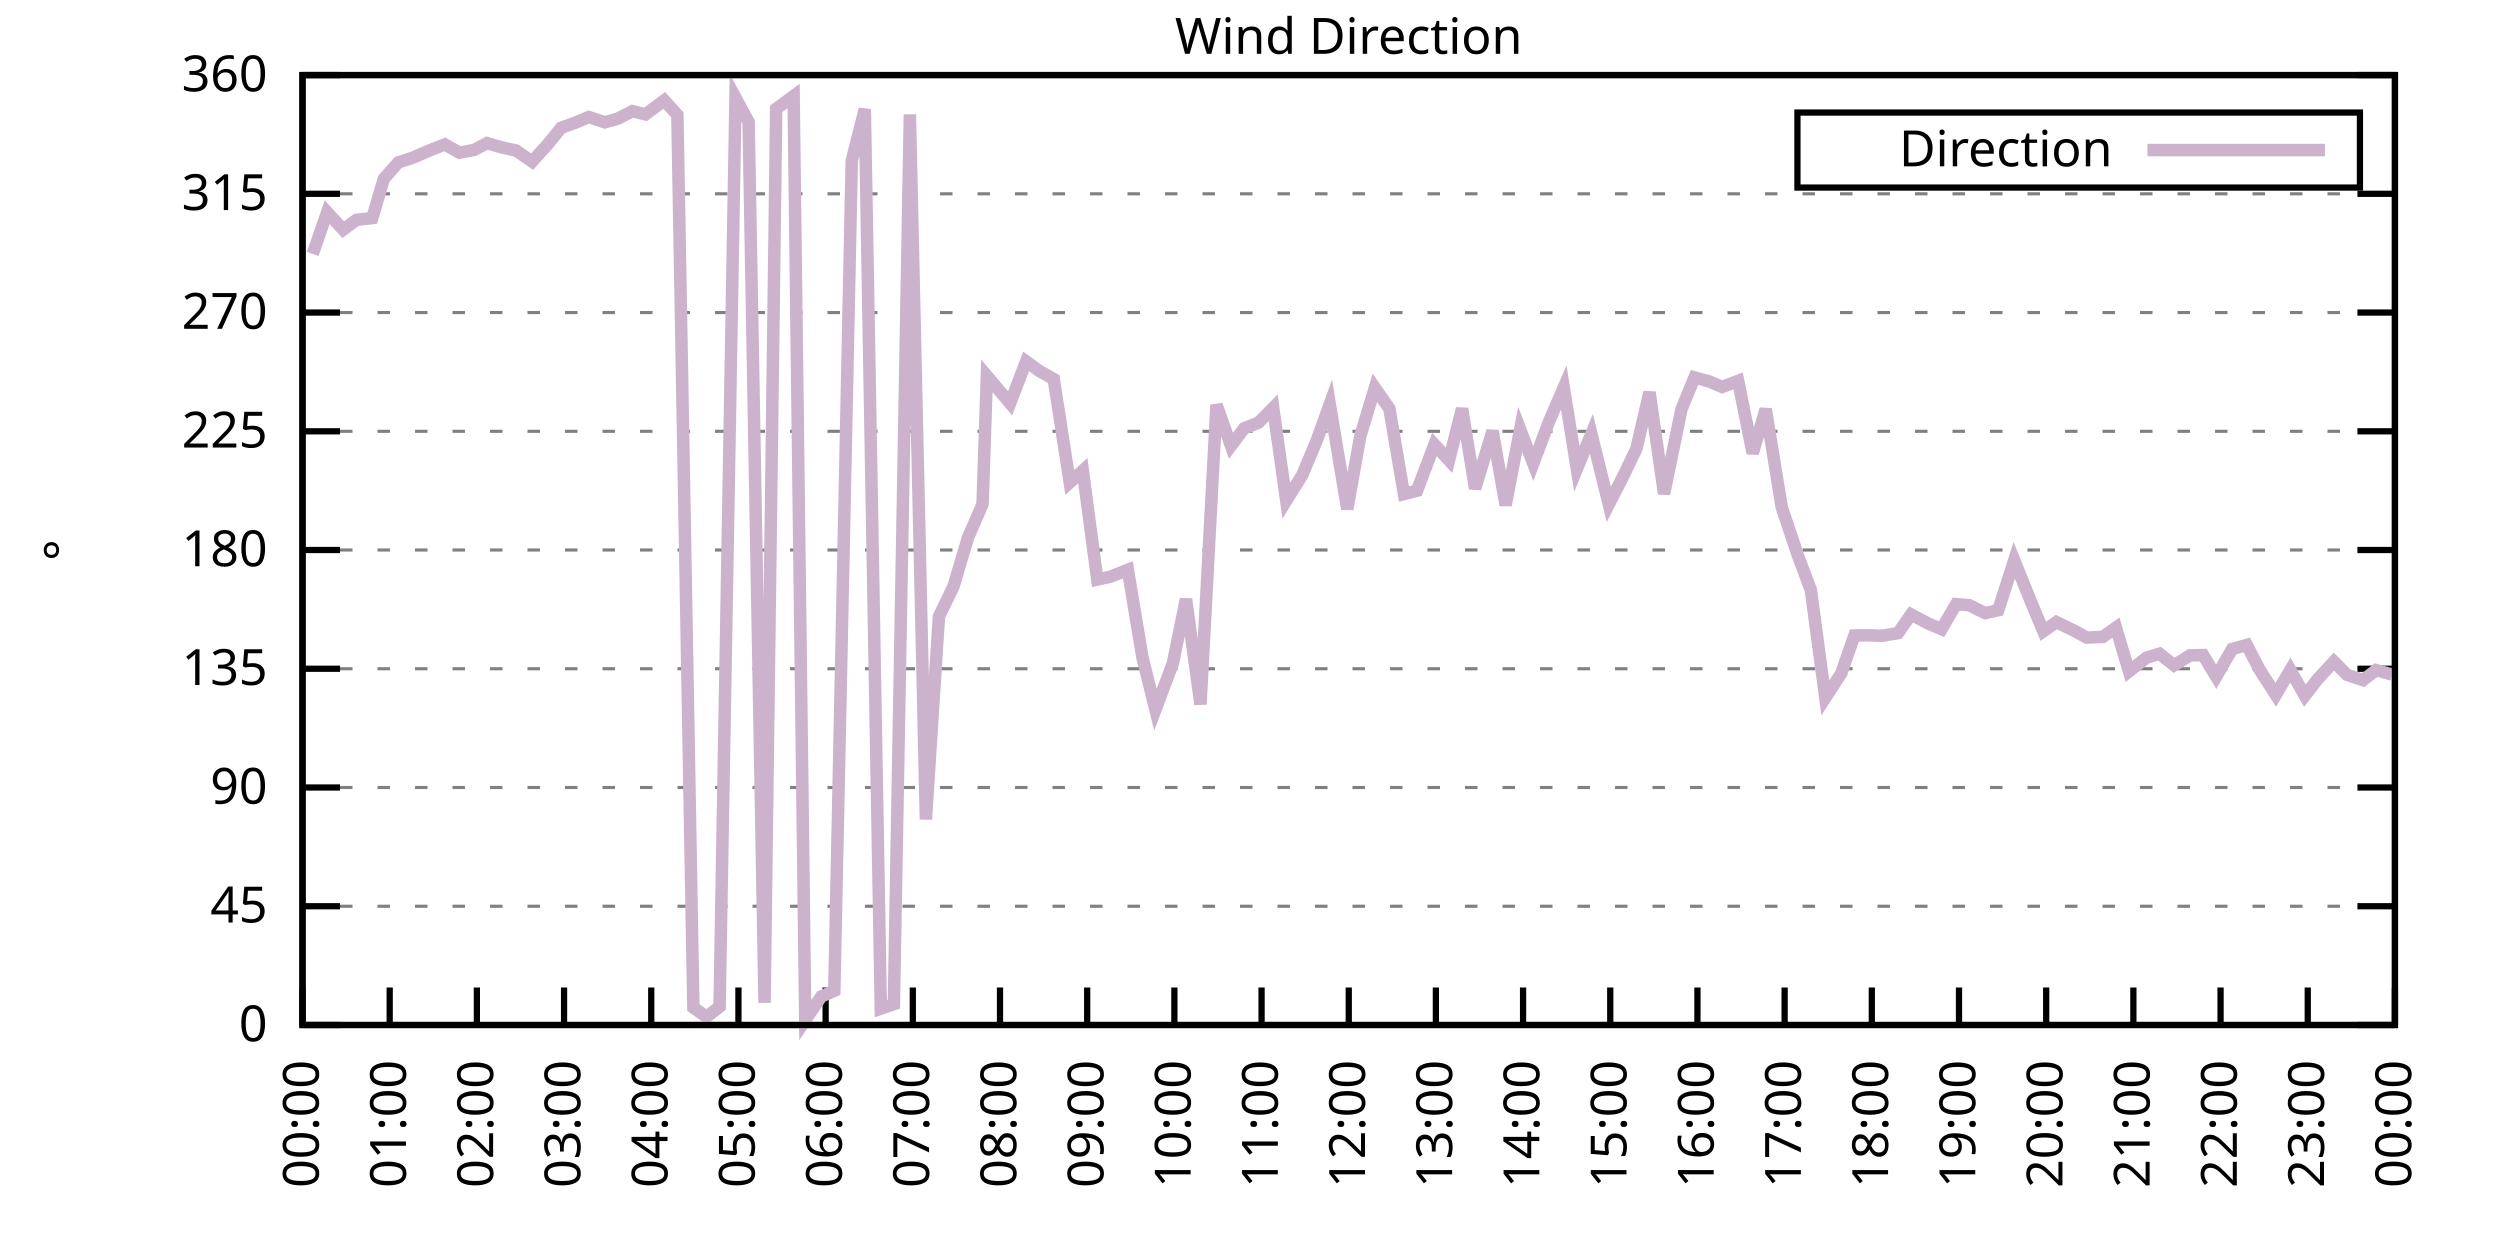
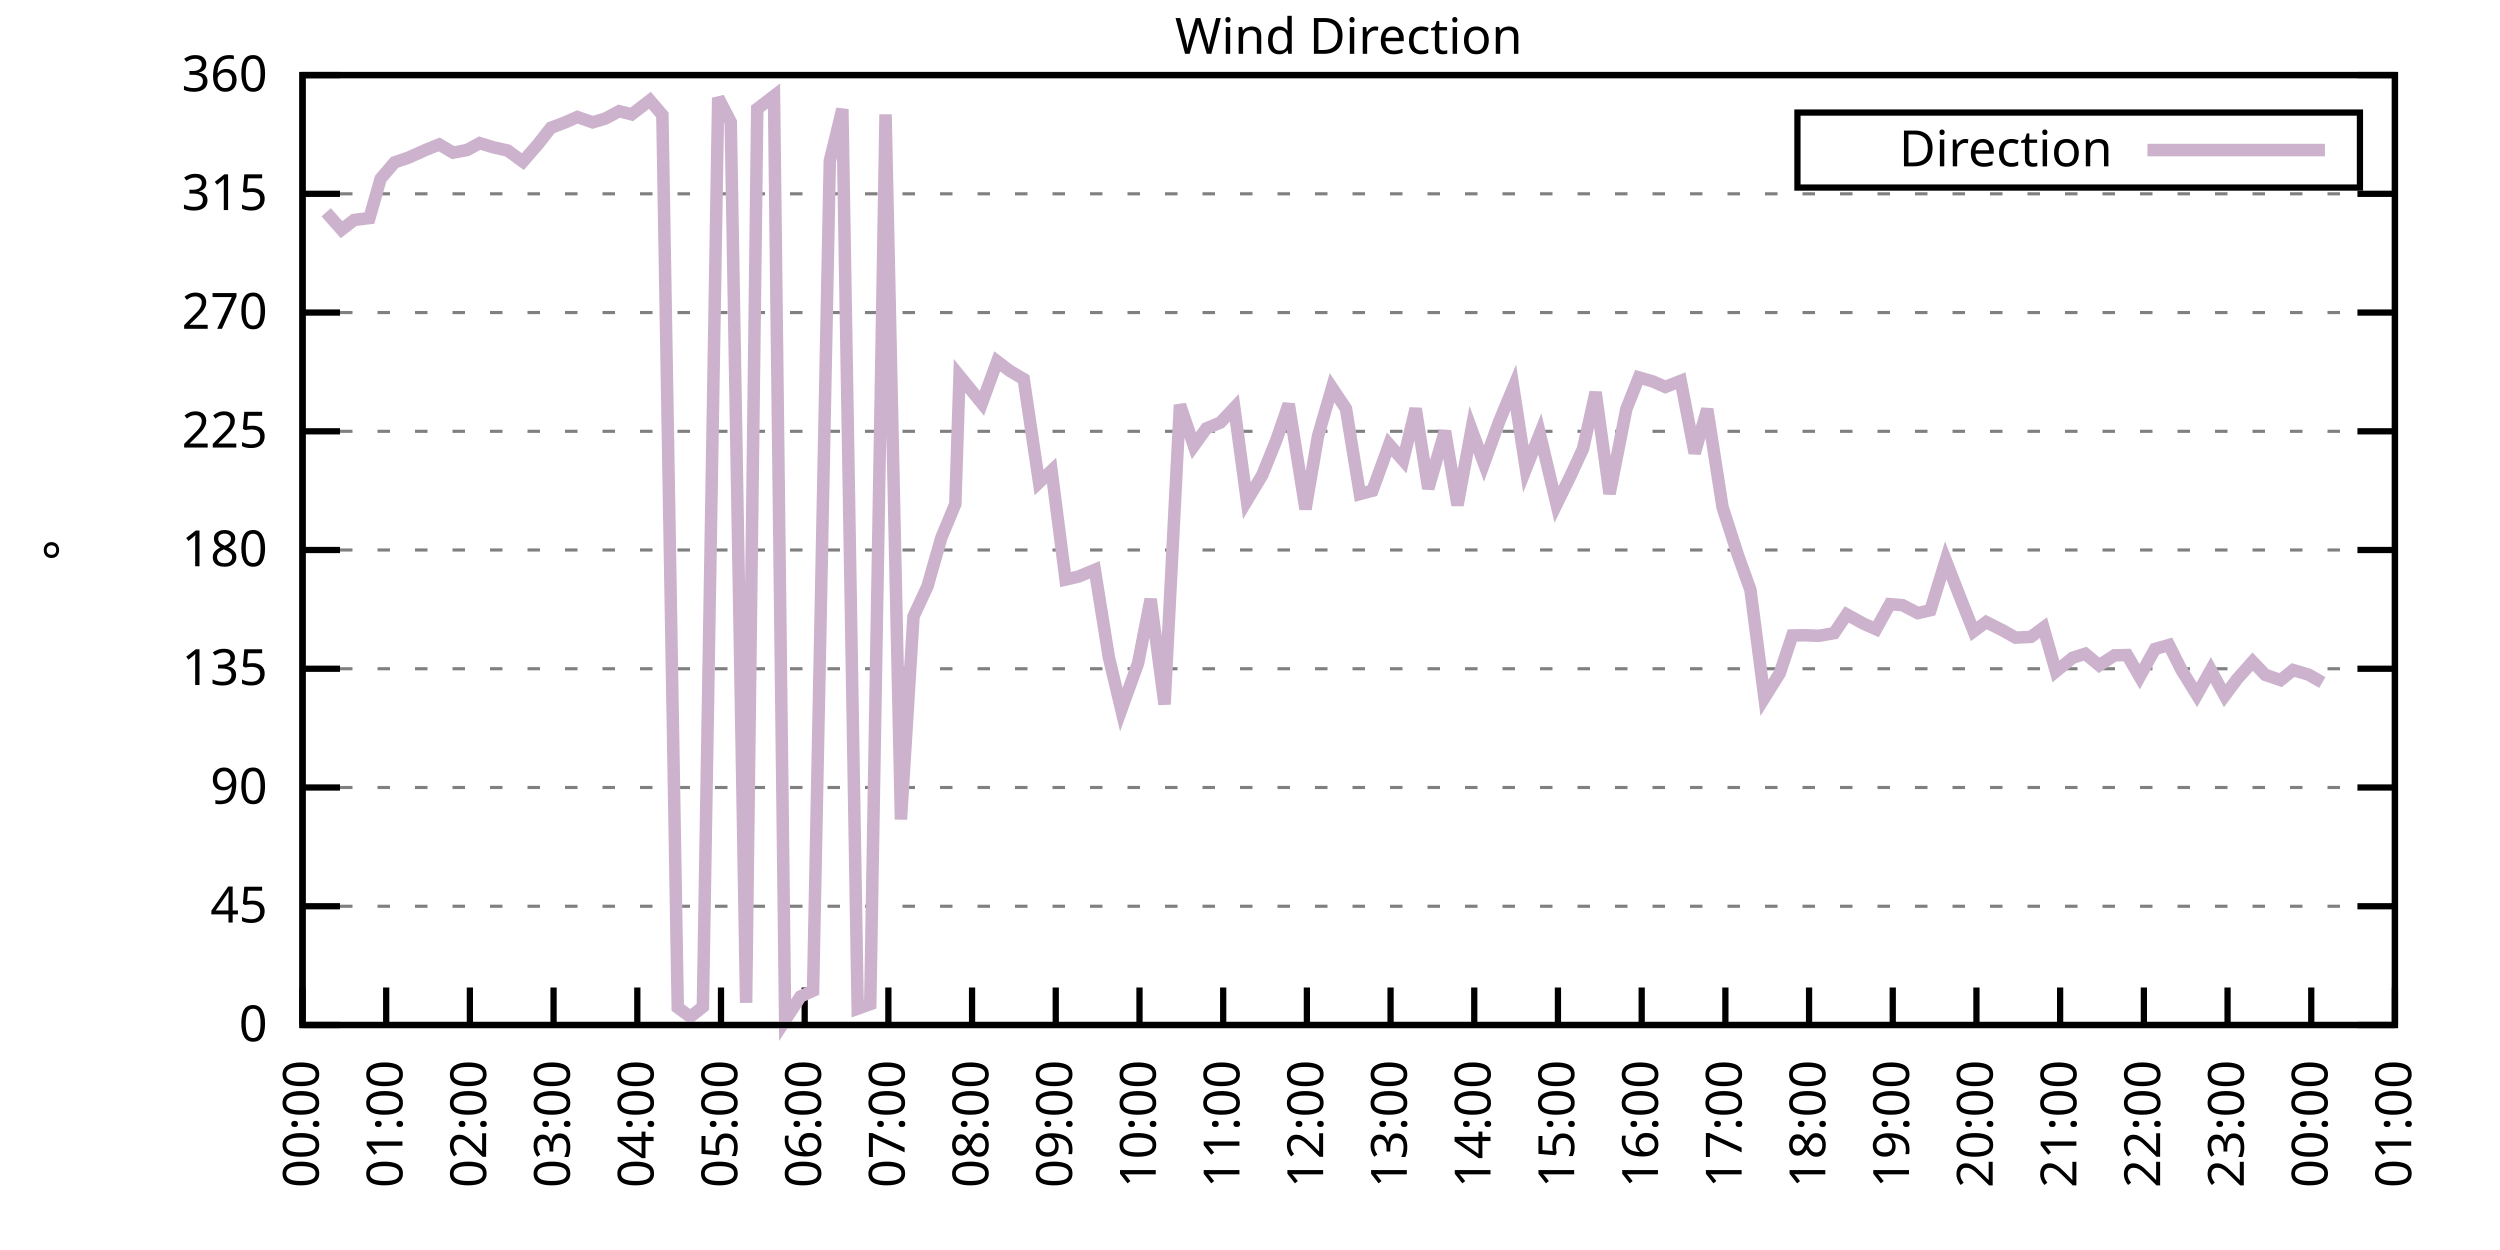
<svg xmlns="http://www.w3.org/2000/svg" xmlns:xlink="http://www.w3.org/1999/xlink" width="400" height="200" viewBox="0 0 400 200">
  <g id="gnuplot_canvas">
    <rect x="0" y="0" width="400" height="200" fill="none" />
    <defs>
      <circle id="gpDot" r="0.5" stroke-width="0.5" stroke="currentColor" />
      <path id="gpPt0" stroke-width="0.333" stroke="currentColor" d="M-1,0 h2 M0,-1 v2" />
      <path id="gpPt1" stroke-width="0.333" stroke="currentColor" d="M-1,-1 L1,1 M1,-1 L-1,1" />
      <path id="gpPt2" stroke-width="0.333" stroke="currentColor" d="M-1,0 L1,0 M0,-1 L0,1 M-1,-1 L1,1 M-1,1 L1,-1" />
      <rect id="gpPt3" stroke-width="0.333" stroke="currentColor" x="-1" y="-1" width="2" height="2" />
      <rect id="gpPt4" stroke-width="0.333" stroke="currentColor" fill="currentColor" x="-1" y="-1" width="2" height="2" />
      <circle id="gpPt5" stroke-width="0.333" stroke="currentColor" cx="0" cy="0" r="1" />
      <use xlink:href="#gpPt5" id="gpPt6" fill="currentColor" stroke="none" />
      <path id="gpPt7" stroke-width="0.333" stroke="currentColor" d="M0,-1.33 L-1.33,0.67 L1.33,0.67 z" />
      <use xlink:href="#gpPt7" id="gpPt8" fill="currentColor" stroke="none" />
      <use xlink:href="#gpPt7" id="gpPt9" stroke="currentColor" transform="rotate(180)" />
      <use xlink:href="#gpPt9" id="gpPt10" fill="currentColor" stroke="none" />
      <use xlink:href="#gpPt3" id="gpPt11" stroke="currentColor" transform="rotate(45)" />
      <use xlink:href="#gpPt11" id="gpPt12" fill="currentColor" stroke="none" />
      <path id="gpPt13" stroke-width="0.333" stroke="currentColor" d="M0,1.330 L1.265,0.411 L0.782,-1.067 L-0.782,-1.076 L-1.265,0.411 z" />
      <use xlink:href="#gpPt13" id="gpPt14" fill="currentColor" stroke="none" />
      <filter id="textbox" filterUnits="objectBoundingBox" x="0" y="0" height="1" width="1">
        <feFlood flood-color="white" flood-opacity="1" result="bgnd" />
        <feComposite in="SourceGraphic" in2="bgnd" operator="atop" />
      </filter>
      <filter id="greybox" filterUnits="objectBoundingBox" x="0" y="0" height="1" width="1">
        <feFlood flood-color="lightgrey" flood-opacity="1" result="grey" />
        <feComposite in="SourceGraphic" in2="grey" operator="atop" />
      </filter>
    </defs>
    <g fill="none" color="white" stroke="currentColor" stroke-width="1.00" stroke-linecap="butt" stroke-linejoin="miter">
</g>
    <g fill="none" color="black" stroke="currentColor" stroke-width="1.00" stroke-linecap="butt" stroke-linejoin="miter">
      <g stroke="none" shape-rendering="crispEdges">
        <polygon fill="rgb(255, 255, 255)" points="48.40,164.00 383.18,164.00 383.18,12.02 48.40,12.02 " />
      </g>
    </g>
    <g fill="none" color="black" stroke="currentColor" stroke-width="1.00" stroke-linecap="butt" stroke-linejoin="miter">
</g>
    <g fill="none" color="black" stroke="black" stroke-width="0.50" stroke-linecap="butt" stroke-linejoin="miter">
</g>
    <g fill="none" color="gray" stroke="currentColor" stroke-width="0.50" stroke-linecap="butt" stroke-linejoin="miter">
      <path stroke="gray" stroke-dasharray="2,4" class="gridline" d="M48.40,164.00 L383.19,164.00  " />
    </g>
    <g fill="none" color="gray" stroke="gray" stroke-width="1.00" stroke-linecap="butt" stroke-linejoin="miter">
</g>
    <g fill="none" color="black" stroke="currentColor" stroke-width="1.00" stroke-linecap="butt" stroke-linejoin="miter">
      <path stroke="black" d="M48.40,164.00 L54.40,164.00 M383.19,164.00 L377.19,164.00  " />
      <g transform="translate(42.80,166.60)" stroke="none" fill="black" font-family="Sans" font-size="8.00" text-anchor="end">
        <text>
          <tspan font-family="Sans"> 0</tspan>
        </text>
      </g>
    </g>
    <g fill="none" color="black" stroke="currentColor" stroke-width="1.00" stroke-linecap="butt" stroke-linejoin="miter">
</g>
    <g fill="none" color="black" stroke="black" stroke-width="0.50" stroke-linecap="butt" stroke-linejoin="miter">
</g>
    <g fill="none" color="gray" stroke="currentColor" stroke-width="0.50" stroke-linecap="butt" stroke-linejoin="miter">
      <path stroke="gray" stroke-dasharray="2,4" class="gridline" d="M48.40,145.00 L383.19,145.00  " />
    </g>
    <g fill="none" color="gray" stroke="gray" stroke-width="1.00" stroke-linecap="butt" stroke-linejoin="miter">
</g>
    <g fill="none" color="black" stroke="currentColor" stroke-width="1.00" stroke-linecap="butt" stroke-linejoin="miter">
      <path stroke="black" d="M48.40,145.00 L54.40,145.00 M383.19,145.00 L377.19,145.00  " />
      <g transform="translate(42.80,147.60)" stroke="none" fill="black" font-family="Sans" font-size="8.00" text-anchor="end">
        <text>
          <tspan font-family="Sans"> 45</tspan>
        </text>
      </g>
    </g>
    <g fill="none" color="black" stroke="currentColor" stroke-width="1.00" stroke-linecap="butt" stroke-linejoin="miter">
</g>
    <g fill="none" color="black" stroke="black" stroke-width="0.50" stroke-linecap="butt" stroke-linejoin="miter">
</g>
    <g fill="none" color="gray" stroke="currentColor" stroke-width="0.50" stroke-linecap="butt" stroke-linejoin="miter">
      <path stroke="gray" stroke-dasharray="2,4" class="gridline" d="M48.40,126.00 L383.19,126.00  " />
    </g>
    <g fill="none" color="gray" stroke="gray" stroke-width="1.00" stroke-linecap="butt" stroke-linejoin="miter">
</g>
    <g fill="none" color="black" stroke="currentColor" stroke-width="1.00" stroke-linecap="butt" stroke-linejoin="miter">
      <path stroke="black" d="M48.40,126.00 L54.40,126.00 M383.19,126.00 L377.19,126.00  " />
      <g transform="translate(42.80,128.60)" stroke="none" fill="black" font-family="Sans" font-size="8.00" text-anchor="end">
        <text>
          <tspan font-family="Sans"> 90</tspan>
        </text>
      </g>
    </g>
    <g fill="none" color="black" stroke="currentColor" stroke-width="1.00" stroke-linecap="butt" stroke-linejoin="miter">
</g>
    <g fill="none" color="black" stroke="black" stroke-width="0.50" stroke-linecap="butt" stroke-linejoin="miter">
</g>
    <g fill="none" color="gray" stroke="currentColor" stroke-width="0.50" stroke-linecap="butt" stroke-linejoin="miter">
      <path stroke="gray" stroke-dasharray="2,4" class="gridline" d="M48.40,107.00 L383.19,107.00  " />
    </g>
    <g fill="none" color="gray" stroke="gray" stroke-width="1.00" stroke-linecap="butt" stroke-linejoin="miter">
</g>
    <g fill="none" color="black" stroke="currentColor" stroke-width="1.00" stroke-linecap="butt" stroke-linejoin="miter">
      <path stroke="black" d="M48.40,107.00 L54.40,107.00 M383.19,107.00 L377.19,107.00  " />
      <g transform="translate(42.80,109.60)" stroke="none" fill="black" font-family="Sans" font-size="8.00" text-anchor="end">
        <text>
          <tspan font-family="Sans"> 135</tspan>
        </text>
      </g>
    </g>
    <g fill="none" color="black" stroke="currentColor" stroke-width="1.00" stroke-linecap="butt" stroke-linejoin="miter">
</g>
    <g fill="none" color="black" stroke="black" stroke-width="0.50" stroke-linecap="butt" stroke-linejoin="miter">
</g>
    <g fill="none" color="gray" stroke="currentColor" stroke-width="0.50" stroke-linecap="butt" stroke-linejoin="miter">
      <path stroke="gray" stroke-dasharray="2,4" class="gridline" d="M48.40,88.00 L383.19,88.00  " />
    </g>
    <g fill="none" color="gray" stroke="gray" stroke-width="1.00" stroke-linecap="butt" stroke-linejoin="miter">
</g>
    <g fill="none" color="black" stroke="currentColor" stroke-width="1.00" stroke-linecap="butt" stroke-linejoin="miter">
      <path stroke="black" d="M48.40,88.00 L54.40,88.00 M383.19,88.00 L377.19,88.00  " />
      <g transform="translate(42.80,90.60)" stroke="none" fill="black" font-family="Sans" font-size="8.00" text-anchor="end">
        <text>
          <tspan font-family="Sans"> 180</tspan>
        </text>
      </g>
    </g>
    <g fill="none" color="black" stroke="currentColor" stroke-width="1.00" stroke-linecap="butt" stroke-linejoin="miter">
</g>
    <g fill="none" color="black" stroke="black" stroke-width="0.50" stroke-linecap="butt" stroke-linejoin="miter">
</g>
    <g fill="none" color="gray" stroke="currentColor" stroke-width="0.50" stroke-linecap="butt" stroke-linejoin="miter">
      <path stroke="gray" stroke-dasharray="2,4" class="gridline" d="M48.40,69.01 L383.19,69.01  " />
    </g>
    <g fill="none" color="gray" stroke="gray" stroke-width="1.00" stroke-linecap="butt" stroke-linejoin="miter">
</g>
    <g fill="none" color="black" stroke="currentColor" stroke-width="1.00" stroke-linecap="butt" stroke-linejoin="miter">
      <path stroke="black" d="M48.40,69.01 L54.40,69.01 M383.19,69.01 L377.19,69.01  " />
      <g transform="translate(42.80,71.61)" stroke="none" fill="black" font-family="Sans" font-size="8.00" text-anchor="end">
        <text>
          <tspan font-family="Sans"> 225</tspan>
        </text>
      </g>
    </g>
    <g fill="none" color="black" stroke="currentColor" stroke-width="1.00" stroke-linecap="butt" stroke-linejoin="miter">
</g>
    <g fill="none" color="black" stroke="black" stroke-width="0.50" stroke-linecap="butt" stroke-linejoin="miter">
</g>
    <g fill="none" color="gray" stroke="currentColor" stroke-width="0.50" stroke-linecap="butt" stroke-linejoin="miter">
      <path stroke="gray" stroke-dasharray="2,4" class="gridline" d="M48.40,50.01 L383.19,50.01  " />
    </g>
    <g fill="none" color="gray" stroke="gray" stroke-width="1.00" stroke-linecap="butt" stroke-linejoin="miter">
</g>
    <g fill="none" color="black" stroke="currentColor" stroke-width="1.00" stroke-linecap="butt" stroke-linejoin="miter">
      <path stroke="black" d="M48.40,50.01 L54.40,50.01 M383.19,50.01 L377.19,50.01  " />
      <g transform="translate(42.80,52.61)" stroke="none" fill="black" font-family="Sans" font-size="8.00" text-anchor="end">
        <text>
          <tspan font-family="Sans"> 270</tspan>
        </text>
      </g>
    </g>
    <g fill="none" color="black" stroke="currentColor" stroke-width="1.00" stroke-linecap="butt" stroke-linejoin="miter">
</g>
    <g fill="none" color="black" stroke="black" stroke-width="0.50" stroke-linecap="butt" stroke-linejoin="miter">
</g>
    <g fill="none" color="gray" stroke="currentColor" stroke-width="0.50" stroke-linecap="butt" stroke-linejoin="miter">
      <path stroke="gray" stroke-dasharray="2,4" class="gridline" d="M48.40,31.01 L383.19,31.01  " />
    </g>
    <g fill="none" color="gray" stroke="gray" stroke-width="1.00" stroke-linecap="butt" stroke-linejoin="miter">
</g>
    <g fill="none" color="black" stroke="currentColor" stroke-width="1.00" stroke-linecap="butt" stroke-linejoin="miter">
      <path stroke="black" d="M48.40,31.01 L54.40,31.01 M383.19,31.01 L377.19,31.01  " />
      <g transform="translate(42.80,33.61)" stroke="none" fill="black" font-family="Sans" font-size="8.00" text-anchor="end">
        <text>
          <tspan font-family="Sans"> 315</tspan>
        </text>
      </g>
    </g>
    <g fill="none" color="black" stroke="currentColor" stroke-width="1.00" stroke-linecap="butt" stroke-linejoin="miter">
</g>
    <g fill="none" color="black" stroke="black" stroke-width="0.50" stroke-linecap="butt" stroke-linejoin="miter">
</g>
    <g fill="none" color="gray" stroke="currentColor" stroke-width="0.50" stroke-linecap="butt" stroke-linejoin="miter">
      <path stroke="gray" stroke-dasharray="2,4" class="gridline" d="M48.40,12.01 L383.19,12.01  " />
    </g>
    <g fill="none" color="gray" stroke="gray" stroke-width="1.00" stroke-linecap="butt" stroke-linejoin="miter">
</g>
    <g fill="none" color="black" stroke="currentColor" stroke-width="1.00" stroke-linecap="butt" stroke-linejoin="miter">
      <path stroke="black" d="M48.40,12.01 L54.40,12.01 M383.19,12.01 L377.19,12.01  " />
      <g transform="translate(42.80,14.61)" stroke="none" fill="black" font-family="Sans" font-size="8.00" text-anchor="end">
        <text>
          <tspan font-family="Sans"> 360</tspan>
        </text>
      </g>
    </g>
    <g fill="none" color="black" stroke="currentColor" stroke-width="1.00" stroke-linecap="butt" stroke-linejoin="miter">
      <path stroke="black" d="M48.40,164.00 L48.40,158.00  " />
      <g transform="translate(51.00,169.60) rotate(270.00)" stroke="none" fill="black" font-family="Sans" font-size="8.00" text-anchor="end">
        <text>
          <tspan font-family="Sans">00:00</tspan>
        </text>
      </g>
    </g>
    <g fill="none" color="black" stroke="currentColor" stroke-width="1.00" stroke-linecap="butt" stroke-linejoin="miter">
-       <path stroke="black" d="M62.35,164.00 L62.35,158.00  " />
-       <g transform="translate(64.95,169.60) rotate(270.00)" stroke="none" fill="black" font-family="Sans" font-size="8.00" text-anchor="end">
+       <path stroke="black" d="M61.79,164.00 L61.79,158.00  " />
+       <g transform="translate(64.39,169.60) rotate(270.00)" stroke="none" fill="black" font-family="Sans" font-size="8.00" text-anchor="end">
        <text>
          <tspan font-family="Sans">01:00</tspan>
        </text>
      </g>
    </g>
    <g fill="none" color="black" stroke="currentColor" stroke-width="1.00" stroke-linecap="butt" stroke-linejoin="miter">
-       <path stroke="black" d="M76.30,164.00 L76.30,158.00  " />
-       <g transform="translate(78.90,169.60) rotate(270.00)" stroke="none" fill="black" font-family="Sans" font-size="8.00" text-anchor="end">
+       <path stroke="black" d="M75.18,164.00 L75.18,158.00  " />
+       <g transform="translate(77.78,169.60) rotate(270.00)" stroke="none" fill="black" font-family="Sans" font-size="8.00" text-anchor="end">
        <text>
          <tspan font-family="Sans">02:00</tspan>
        </text>
      </g>
    </g>
    <g fill="none" color="black" stroke="currentColor" stroke-width="1.00" stroke-linecap="butt" stroke-linejoin="miter">
-       <path stroke="black" d="M90.25,164.00 L90.25,158.00  " />
-       <g transform="translate(92.85,169.60) rotate(270.00)" stroke="none" fill="black" font-family="Sans" font-size="8.00" text-anchor="end">
+       <path stroke="black" d="M88.57,164.00 L88.57,158.00  " />
+       <g transform="translate(91.17,169.60) rotate(270.00)" stroke="none" fill="black" font-family="Sans" font-size="8.00" text-anchor="end">
        <text>
          <tspan font-family="Sans">03:00</tspan>
        </text>
      </g>
    </g>
    <g fill="none" color="black" stroke="currentColor" stroke-width="1.00" stroke-linecap="butt" stroke-linejoin="miter">
-       <path stroke="black" d="M104.20,164.00 L104.20,158.00  " />
-       <g transform="translate(106.80,169.60) rotate(270.00)" stroke="none" fill="black" font-family="Sans" font-size="8.00" text-anchor="end">
+       <path stroke="black" d="M101.97,164.00 L101.97,158.00  " />
+       <g transform="translate(104.57,169.60) rotate(270.00)" stroke="none" fill="black" font-family="Sans" font-size="8.00" text-anchor="end">
        <text>
          <tspan font-family="Sans">04:00</tspan>
        </text>
      </g>
    </g>
    <g fill="none" color="black" stroke="currentColor" stroke-width="1.00" stroke-linecap="butt" stroke-linejoin="miter">
-       <path stroke="black" d="M118.15,164.00 L118.15,158.00  " />
-       <g transform="translate(120.75,169.60) rotate(270.00)" stroke="none" fill="black" font-family="Sans" font-size="8.00" text-anchor="end">
+       <path stroke="black" d="M115.36,164.00 L115.36,158.00  " />
+       <g transform="translate(117.96,169.60) rotate(270.00)" stroke="none" fill="black" font-family="Sans" font-size="8.00" text-anchor="end">
        <text>
          <tspan font-family="Sans">05:00</tspan>
        </text>
      </g>
    </g>
    <g fill="none" color="black" stroke="currentColor" stroke-width="1.00" stroke-linecap="butt" stroke-linejoin="miter">
-       <path stroke="black" d="M132.10,164.00 L132.10,158.00  " />
-       <g transform="translate(134.70,169.60) rotate(270.00)" stroke="none" fill="black" font-family="Sans" font-size="8.00" text-anchor="end">
+       <path stroke="black" d="M128.75,164.00 L128.75,158.00  " />
+       <g transform="translate(131.35,169.60) rotate(270.00)" stroke="none" fill="black" font-family="Sans" font-size="8.00" text-anchor="end">
        <text>
          <tspan font-family="Sans">06:00</tspan>
        </text>
      </g>
    </g>
    <g fill="none" color="black" stroke="currentColor" stroke-width="1.00" stroke-linecap="butt" stroke-linejoin="miter">
-       <path stroke="black" d="M146.05,164.00 L146.05,158.00  " />
-       <g transform="translate(148.65,169.60) rotate(270.00)" stroke="none" fill="black" font-family="Sans" font-size="8.00" text-anchor="end">
+       <path stroke="black" d="M142.14,164.00 L142.14,158.00  " />
+       <g transform="translate(144.74,169.60) rotate(270.00)" stroke="none" fill="black" font-family="Sans" font-size="8.00" text-anchor="end">
        <text>
          <tspan font-family="Sans">07:00</tspan>
        </text>
      </g>
    </g>
    <g fill="none" color="black" stroke="currentColor" stroke-width="1.00" stroke-linecap="butt" stroke-linejoin="miter">
-       <path stroke="black" d="M160.00,164.00 L160.00,158.00  " />
-       <g transform="translate(162.60,169.60) rotate(270.00)" stroke="none" fill="black" font-family="Sans" font-size="8.00" text-anchor="end">
+       <path stroke="black" d="M155.53,164.00 L155.53,158.00  " />
+       <g transform="translate(158.13,169.60) rotate(270.00)" stroke="none" fill="black" font-family="Sans" font-size="8.00" text-anchor="end">
        <text>
          <tspan font-family="Sans">08:00</tspan>
        </text>
      </g>
    </g>
    <g fill="none" color="black" stroke="currentColor" stroke-width="1.00" stroke-linecap="butt" stroke-linejoin="miter">
-       <path stroke="black" d="M173.95,164.00 L173.95,158.00  " />
-       <g transform="translate(176.55,169.60) rotate(270.00)" stroke="none" fill="black" font-family="Sans" font-size="8.00" text-anchor="end">
+       <path stroke="black" d="M168.92,164.00 L168.92,158.00  " />
+       <g transform="translate(171.52,169.60) rotate(270.00)" stroke="none" fill="black" font-family="Sans" font-size="8.00" text-anchor="end">
        <text>
          <tspan font-family="Sans">09:00</tspan>
        </text>
      </g>
    </g>
    <g fill="none" color="black" stroke="currentColor" stroke-width="1.00" stroke-linecap="butt" stroke-linejoin="miter">
-       <path stroke="black" d="M187.90,164.00 L187.90,158.00  " />
-       <g transform="translate(190.50,169.60) rotate(270.00)" stroke="none" fill="black" font-family="Sans" font-size="8.00" text-anchor="end">
+       <path stroke="black" d="M182.32,164.00 L182.32,158.00  " />
+       <g transform="translate(184.92,169.60) rotate(270.00)" stroke="none" fill="black" font-family="Sans" font-size="8.00" text-anchor="end">
        <text>
          <tspan font-family="Sans">10:00</tspan>
        </text>
      </g>
    </g>
    <g fill="none" color="black" stroke="currentColor" stroke-width="1.00" stroke-linecap="butt" stroke-linejoin="miter">
-       <path stroke="black" d="M201.85,164.00 L201.85,158.00  " />
-       <g transform="translate(204.45,169.60) rotate(270.00)" stroke="none" fill="black" font-family="Sans" font-size="8.00" text-anchor="end">
+       <path stroke="black" d="M195.71,164.00 L195.71,158.00  " />
+       <g transform="translate(198.31,169.60) rotate(270.00)" stroke="none" fill="black" font-family="Sans" font-size="8.00" text-anchor="end">
        <text>
          <tspan font-family="Sans">11:00</tspan>
        </text>
      </g>
    </g>
    <g fill="none" color="black" stroke="currentColor" stroke-width="1.00" stroke-linecap="butt" stroke-linejoin="miter">
-       <path stroke="black" d="M215.80,164.00 L215.80,158.00  " />
-       <g transform="translate(218.40,169.60) rotate(270.00)" stroke="none" fill="black" font-family="Sans" font-size="8.00" text-anchor="end">
+       <path stroke="black" d="M209.10,164.00 L209.10,158.00  " />
+       <g transform="translate(211.70,169.60) rotate(270.00)" stroke="none" fill="black" font-family="Sans" font-size="8.00" text-anchor="end">
        <text>
          <tspan font-family="Sans">12:00</tspan>
        </text>
      </g>
    </g>
    <g fill="none" color="black" stroke="currentColor" stroke-width="1.00" stroke-linecap="butt" stroke-linejoin="miter">
-       <path stroke="black" d="M229.74,164.00 L229.74,158.00  " />
-       <g transform="translate(232.34,169.60) rotate(270.00)" stroke="none" fill="black" font-family="Sans" font-size="8.00" text-anchor="end">
+       <path stroke="black" d="M222.49,164.00 L222.49,158.00  " />
+       <g transform="translate(225.09,169.60) rotate(270.00)" stroke="none" fill="black" font-family="Sans" font-size="8.00" text-anchor="end">
        <text>
          <tspan font-family="Sans">13:00</tspan>
        </text>
      </g>
    </g>
    <g fill="none" color="black" stroke="currentColor" stroke-width="1.00" stroke-linecap="butt" stroke-linejoin="miter">
-       <path stroke="black" d="M243.69,164.00 L243.69,158.00  " />
-       <g transform="translate(246.29,169.60) rotate(270.00)" stroke="none" fill="black" font-family="Sans" font-size="8.00" text-anchor="end">
+       <path stroke="black" d="M235.88,164.00 L235.88,158.00  " />
+       <g transform="translate(238.48,169.60) rotate(270.00)" stroke="none" fill="black" font-family="Sans" font-size="8.00" text-anchor="end">
        <text>
          <tspan font-family="Sans">14:00</tspan>
        </text>
      </g>
    </g>
    <g fill="none" color="black" stroke="currentColor" stroke-width="1.00" stroke-linecap="butt" stroke-linejoin="miter">
-       <path stroke="black" d="M257.64,164.00 L257.64,158.00  " />
-       <g transform="translate(260.24,169.60) rotate(270.00)" stroke="none" fill="black" font-family="Sans" font-size="8.00" text-anchor="end">
+       <path stroke="black" d="M249.27,164.00 L249.27,158.00  " />
+       <g transform="translate(251.87,169.60) rotate(270.00)" stroke="none" fill="black" font-family="Sans" font-size="8.00" text-anchor="end">
        <text>
          <tspan font-family="Sans">15:00</tspan>
        </text>
      </g>
    </g>
    <g fill="none" color="black" stroke="currentColor" stroke-width="1.00" stroke-linecap="butt" stroke-linejoin="miter">
-       <path stroke="black" d="M271.59,164.00 L271.59,158.00  " />
-       <g transform="translate(274.19,169.60) rotate(270.00)" stroke="none" fill="black" font-family="Sans" font-size="8.00" text-anchor="end">
+       <path stroke="black" d="M262.67,164.00 L262.67,158.00  " />
+       <g transform="translate(265.27,169.60) rotate(270.00)" stroke="none" fill="black" font-family="Sans" font-size="8.00" text-anchor="end">
        <text>
          <tspan font-family="Sans">16:00</tspan>
        </text>
      </g>
    </g>
    <g fill="none" color="black" stroke="currentColor" stroke-width="1.00" stroke-linecap="butt" stroke-linejoin="miter">
-       <path stroke="black" d="M285.54,164.00 L285.54,158.00  " />
-       <g transform="translate(288.14,169.60) rotate(270.00)" stroke="none" fill="black" font-family="Sans" font-size="8.00" text-anchor="end">
+       <path stroke="black" d="M276.06,164.00 L276.06,158.00  " />
+       <g transform="translate(278.66,169.60) rotate(270.00)" stroke="none" fill="black" font-family="Sans" font-size="8.00" text-anchor="end">
        <text>
          <tspan font-family="Sans">17:00</tspan>
        </text>
      </g>
    </g>
    <g fill="none" color="black" stroke="currentColor" stroke-width="1.00" stroke-linecap="butt" stroke-linejoin="miter">
-       <path stroke="black" d="M299.49,164.00 L299.49,158.00  " />
-       <g transform="translate(302.09,169.60) rotate(270.00)" stroke="none" fill="black" font-family="Sans" font-size="8.00" text-anchor="end">
+       <path stroke="black" d="M289.45,164.00 L289.45,158.00  " />
+       <g transform="translate(292.05,169.60) rotate(270.00)" stroke="none" fill="black" font-family="Sans" font-size="8.00" text-anchor="end">
        <text>
          <tspan font-family="Sans">18:00</tspan>
        </text>
      </g>
    </g>
    <g fill="none" color="black" stroke="currentColor" stroke-width="1.00" stroke-linecap="butt" stroke-linejoin="miter">
-       <path stroke="black" d="M313.44,164.00 L313.44,158.00  " />
-       <g transform="translate(316.04,169.60) rotate(270.00)" stroke="none" fill="black" font-family="Sans" font-size="8.00" text-anchor="end">
+       <path stroke="black" d="M302.84,164.00 L302.84,158.00  " />
+       <g transform="translate(305.44,169.60) rotate(270.00)" stroke="none" fill="black" font-family="Sans" font-size="8.00" text-anchor="end">
        <text>
          <tspan font-family="Sans">19:00</tspan>
        </text>
      </g>
    </g>
    <g fill="none" color="black" stroke="currentColor" stroke-width="1.00" stroke-linecap="butt" stroke-linejoin="miter">
-       <path stroke="black" d="M327.39,164.00 L327.39,158.00  " />
-       <g transform="translate(329.99,169.60) rotate(270.00)" stroke="none" fill="black" font-family="Sans" font-size="8.00" text-anchor="end">
+       <path stroke="black" d="M316.23,164.00 L316.23,158.00  " />
+       <g transform="translate(318.83,169.60) rotate(270.00)" stroke="none" fill="black" font-family="Sans" font-size="8.00" text-anchor="end">
        <text>
          <tspan font-family="Sans">20:00</tspan>
        </text>
      </g>
    </g>
    <g fill="none" color="black" stroke="currentColor" stroke-width="1.00" stroke-linecap="butt" stroke-linejoin="miter">
-       <path stroke="black" d="M341.34,164.00 L341.34,158.00  " />
-       <g transform="translate(343.94,169.60) rotate(270.00)" stroke="none" fill="black" font-family="Sans" font-size="8.00" text-anchor="end">
+       <path stroke="black" d="M329.62,164.00 L329.62,158.00  " />
+       <g transform="translate(332.22,169.60) rotate(270.00)" stroke="none" fill="black" font-family="Sans" font-size="8.00" text-anchor="end">
        <text>
          <tspan font-family="Sans">21:00</tspan>
        </text>
      </g>
    </g>
    <g fill="none" color="black" stroke="currentColor" stroke-width="1.00" stroke-linecap="butt" stroke-linejoin="miter">
-       <path stroke="black" d="M355.29,164.00 L355.29,158.00  " />
-       <g transform="translate(357.89,169.60) rotate(270.00)" stroke="none" fill="black" font-family="Sans" font-size="8.00" text-anchor="end">
+       <path stroke="black" d="M343.02,164.00 L343.02,158.00  " />
+       <g transform="translate(345.62,169.60) rotate(270.00)" stroke="none" fill="black" font-family="Sans" font-size="8.00" text-anchor="end">
        <text>
          <tspan font-family="Sans">22:00</tspan>
        </text>
      </g>
    </g>
    <g fill="none" color="black" stroke="currentColor" stroke-width="1.00" stroke-linecap="butt" stroke-linejoin="miter">
-       <path stroke="black" d="M369.24,164.00 L369.24,158.00  " />
-       <g transform="translate(371.84,169.60) rotate(270.00)" stroke="none" fill="black" font-family="Sans" font-size="8.00" text-anchor="end">
+       <path stroke="black" d="M356.41,164.00 L356.41,158.00  " />
+       <g transform="translate(359.01,169.60) rotate(270.00)" stroke="none" fill="black" font-family="Sans" font-size="8.00" text-anchor="end">
        <text>
          <tspan font-family="Sans">23:00</tspan>
+         </text>
+       </g>
+     </g>
+     <g fill="none" color="black" stroke="currentColor" stroke-width="1.00" stroke-linecap="butt" stroke-linejoin="miter">
+       <path stroke="black" d="M369.80,164.00 L369.80,158.00  " />
+       <g transform="translate(372.40,169.60) rotate(270.00)" stroke="none" fill="black" font-family="Sans" font-size="8.00" text-anchor="end">
+         <text>
+           <tspan font-family="Sans">00:00</tspan>
        </text>
      </g>
    </g>
    <g fill="none" color="black" stroke="currentColor" stroke-width="1.00" stroke-linecap="butt" stroke-linejoin="miter">
      <path stroke="black" d="M383.19,164.00 L383.19,158.00  " />
      <g transform="translate(385.79,169.60) rotate(270.00)" stroke="none" fill="black" font-family="Sans" font-size="8.00" text-anchor="end">
        <text>
-           <tspan font-family="Sans">00:00</tspan>
+           <tspan font-family="Sans">01:00</tspan>
        </text>
      </g>
    </g>
    <g fill="none" color="black" stroke="currentColor" stroke-width="1.00" stroke-linecap="butt" stroke-linejoin="miter">
</g>
    <g fill="none" color="black" stroke="currentColor" stroke-width="1.00" stroke-linecap="butt" stroke-linejoin="miter">
      <path stroke="black" d="M48.40,12.01 L48.40,164.00 L383.19,164.00 L383.19,12.01 L48.40,12.01 Z  " />
    </g>
    <g fill="none" color="black" stroke="currentColor" stroke-width="1.00" stroke-linecap="butt" stroke-linejoin="miter">
</g>
    <g fill="none" color="black" stroke="currentColor" stroke-width="1.00" stroke-linecap="butt" stroke-linejoin="miter">
      <path stroke="black" d="M287.59,30.01 L287.59,18.01 L377.59,18.01 L377.59,30.01 L287.59,30.01 Z  " />
    </g>
    <g id="Wind_direction_plot_1">
      <g fill="none" color="white" stroke="black" stroke-width="2.00" stroke-linecap="butt" stroke-linejoin="miter">
</g>
      <g fill="none" color="black" stroke="currentColor" stroke-width="2.00" stroke-linecap="butt" stroke-linejoin="miter">
        <g transform="translate(337.99,26.61)" stroke="none" fill="black" font-family="Sans" font-size="8.00" text-anchor="end">
          <text>
            <tspan font-family="Sans">Direction</tspan>
          </text>
        </g>
      </g>
      <g fill="none" color="black" stroke="currentColor" stroke-width="2.00" stroke-linecap="butt" stroke-linejoin="miter">
-         <path stroke="rgb(204, 178, 204)" d="M343.59,24.01 L371.99,24.01 M50.03,40.63 L52.35,33.96 L54.91,36.75 L57.00,35.19 L59.56,34.89 L61.42,28.60   L63.74,25.98 L66.07,25.22 L69.09,23.92 L71.18,23.11 L73.51,24.42 L75.83,24.00 L77.93,22.90 L80.25,23.58   L82.58,24.08 L85.13,25.86 L87.69,23.03 L89.78,20.45 L92.11,19.61 L94.20,18.72 L96.76,19.57 L98.85,18.98   L101.18,17.79 L103.27,18.30 L106.29,16.06 L108.38,18.39 L110.94,161.21 L113.03,162.69 L115.13,161.09 L117.68,15.64   L119.78,19.53 L122.33,160.45 L124.19,17.41 L126.98,15.35 L128.84,163.24 L131.40,159.44 L133.49,158.51 L136.28,25.73   L138.37,17.46 L140.93,161.38 L143.02,160.66 L145.58,18.30 L148.14,131.11 L150.23,98.64 L152.56,93.83 L154.88,86.02   L157.21,80.66 L157.90,60.14 L161.62,64.53 L164.18,57.82 L166.27,59.34 L168.60,60.65 L171.16,77.20 L173.25,75.30   L175.57,92.73 L177.67,92.27 L180.46,91.17 L182.78,105.15 L184.87,113.55 L187.66,106.12 L189.76,95.86 L192.08,112.70   L194.64,64.78 L196.96,71.33 L199.06,68.54 L201.38,67.61 L203.71,65.25 L205.80,80.11 L208.36,76.01 L210.68,70.48   L212.77,64.66 L215.56,81.46 L217.65,69.77 L219.98,62.04 L222.30,65.38 L224.63,79.05 L226.72,78.51 L229.51,71.12   L231.84,73.65 L233.93,65.38 L236.02,78.17 L238.81,68.96 L240.90,80.83 L243.23,68.71 L245.32,74.16 L247.88,67.36   L250.20,62.00 L252.30,75.04 L254.62,69.43 L257.41,80.70 L259.74,76.14 L261.83,71.79 L263.92,62.76 L266.25,79.01   L269.04,65.46 L271.13,60.39 L273.45,61.03 L275.55,61.91 L278.10,60.94 L280.43,72.51 L282.52,65.46 L285.08,81.17   L287.64,88.81 L289.73,94.38 L292.05,111.65 L294.61,107.72 L296.70,101.68 L298.80,101.64 L301.12,101.73 L303.68,101.30   L305.77,98.31 L308.56,99.78 L310.65,100.67 L312.98,96.66 L315.07,96.83 L317.63,98.10 L319.72,97.63 L322.28,89.65   L324.83,95.98 L326.93,101.01 L329.02,99.53 L331.81,100.88 L333.90,102.02 L336.46,101.90 L338.55,100.42 L340.64,107.43   L343.43,105.23 L345.53,104.60 L347.85,106.45 L350.41,104.85 L352.50,104.81 L354.59,108.27 L357.15,103.84 L359.48,103.20   L361.57,107.21 L364.13,111.18 L366.45,107.21 L368.78,111.31 L370.87,108.61 L373.43,105.86 L375.52,107.97 L378.08,108.82   L380.17,107.21 L382.73,107.93  " />
+         <path stroke="rgb(204, 178, 204)" d="M343.59,24.01 L371.99,24.01 M52.19,33.96 L54.65,36.75 L56.66,35.19 L59.11,34.89 L60.90,28.60 L63.13,25.98   L65.36,25.22 L68.26,23.92 L70.27,23.11 L72.50,24.42 L74.74,24.00 L76.75,22.90 L78.98,23.58 L81.21,24.08   L83.66,25.86 L86.12,23.03 L88.13,20.45 L90.36,19.61 L92.37,18.72 L94.82,19.57 L96.83,18.98 L99.06,17.79   L101.07,18.30 L103.98,16.06 L105.98,18.39 L108.44,161.21 L110.45,162.69 L112.46,161.09 L114.91,15.64 L116.92,19.53   L119.38,160.45 L121.16,17.41 L123.84,15.35 L125.62,163.24 L128.08,159.44 L130.09,158.51 L132.77,25.73 L134.78,17.46   L137.23,161.38 L139.24,160.66 L141.69,18.30 L144.15,131.11 L146.16,98.64 L148.39,93.83 L150.62,86.02 L152.85,80.66   L153.52,60.14 L157.10,64.53 L159.55,57.82 L161.56,59.34 L163.79,60.65 L166.25,77.20 L168.25,75.30 L170.49,92.73   L172.50,92.27 L175.17,91.17 L177.41,105.15 L179.41,113.55 L182.09,106.12 L184.10,95.86 L186.33,112.70 L188.79,64.78   L191.02,71.33 L193.03,68.54 L195.26,67.61 L197.49,65.25 L199.50,80.11 L201.96,76.01 L204.19,70.48 L206.20,64.66   L208.88,81.46 L210.88,69.77 L213.12,62.04 L215.35,65.38 L217.58,79.05 L219.59,78.51 L222.27,71.12 L224.50,73.65   L226.51,65.38 L228.52,78.17 L231.20,68.96 L233.20,80.83 L235.44,68.71 L237.44,74.16 L239.90,67.36 L242.13,62.00   L244.14,75.04 L246.37,69.43 L249.05,80.70 L251.28,76.14 L253.29,71.79 L255.30,62.76 L257.53,79.01 L260.21,65.46   L262.22,60.39 L264.45,61.03 L266.46,61.91 L268.92,60.94 L271.15,72.51 L273.16,65.46 L275.61,81.17 L278.07,88.81   L280.07,94.38 L282.31,111.65 L284.76,107.72 L286.77,101.68 L288.78,101.64 L291.01,101.73 L293.47,101.30 L295.48,98.31   L298.15,99.78 L300.16,100.67 L302.39,96.66 L304.40,96.83 L306.86,98.10 L308.87,97.63 L311.32,89.65 L313.78,95.98   L315.79,101.01 L317.79,99.53 L320.47,100.88 L322.48,102.02 L324.94,101.90 L326.95,100.42 L328.95,107.43 L331.63,105.23   L333.64,104.60 L335.87,106.45 L338.33,104.85 L340.34,104.81 L342.35,108.27 L344.80,103.84 L347.03,103.20 L349.04,107.21   L351.50,111.18 L353.73,107.21 L355.96,111.31 L357.97,108.61 L360.42,105.86 L362.43,107.97 L364.89,108.82 L366.90,107.21   L369.35,107.93 L371.58,109.20  " />
      </g>
    </g>
    <g fill="none" color="black" stroke="currentColor" stroke-width="2.00" stroke-linecap="butt" stroke-linejoin="miter">
</g>
    <g fill="none" color="black" stroke="black" stroke-width="1.00" stroke-linecap="butt" stroke-linejoin="miter">
</g>
    <g fill="none" color="black" stroke="currentColor" stroke-width="1.00" stroke-linecap="butt" stroke-linejoin="miter">
      <path stroke="black" d="M48.40,12.01 L48.40,164.00 L383.19,164.00 L383.19,12.01 L48.40,12.01 Z  " />
      <g transform="translate(12.80,88.01) rotate(270.00)" stroke="none" fill="black" font-family="Sans" font-size="8.00" text-anchor="middle">
        <text>
          <tspan font-family="Sans">°</tspan>
        </text>
      </g>
    </g>
    <g fill="none" color="black" stroke="currentColor" stroke-width="1.00" stroke-linecap="butt" stroke-linejoin="miter">
</g>
    <g fill="none" color="black" stroke="currentColor" stroke-width="1.00" stroke-linecap="butt" stroke-linejoin="miter">
      <g transform="translate(215.79,8.61)" stroke="none" fill="black" font-family="Sans" font-size="8.00" text-anchor="middle">
        <text>
          <tspan font-family="Sans">Wind Direction</tspan>
        </text>
      </g>
    </g>
    <g fill="none" color="black" stroke="currentColor" stroke-width="1.00" stroke-linecap="butt" stroke-linejoin="miter">
</g>
  </g>
</svg>
